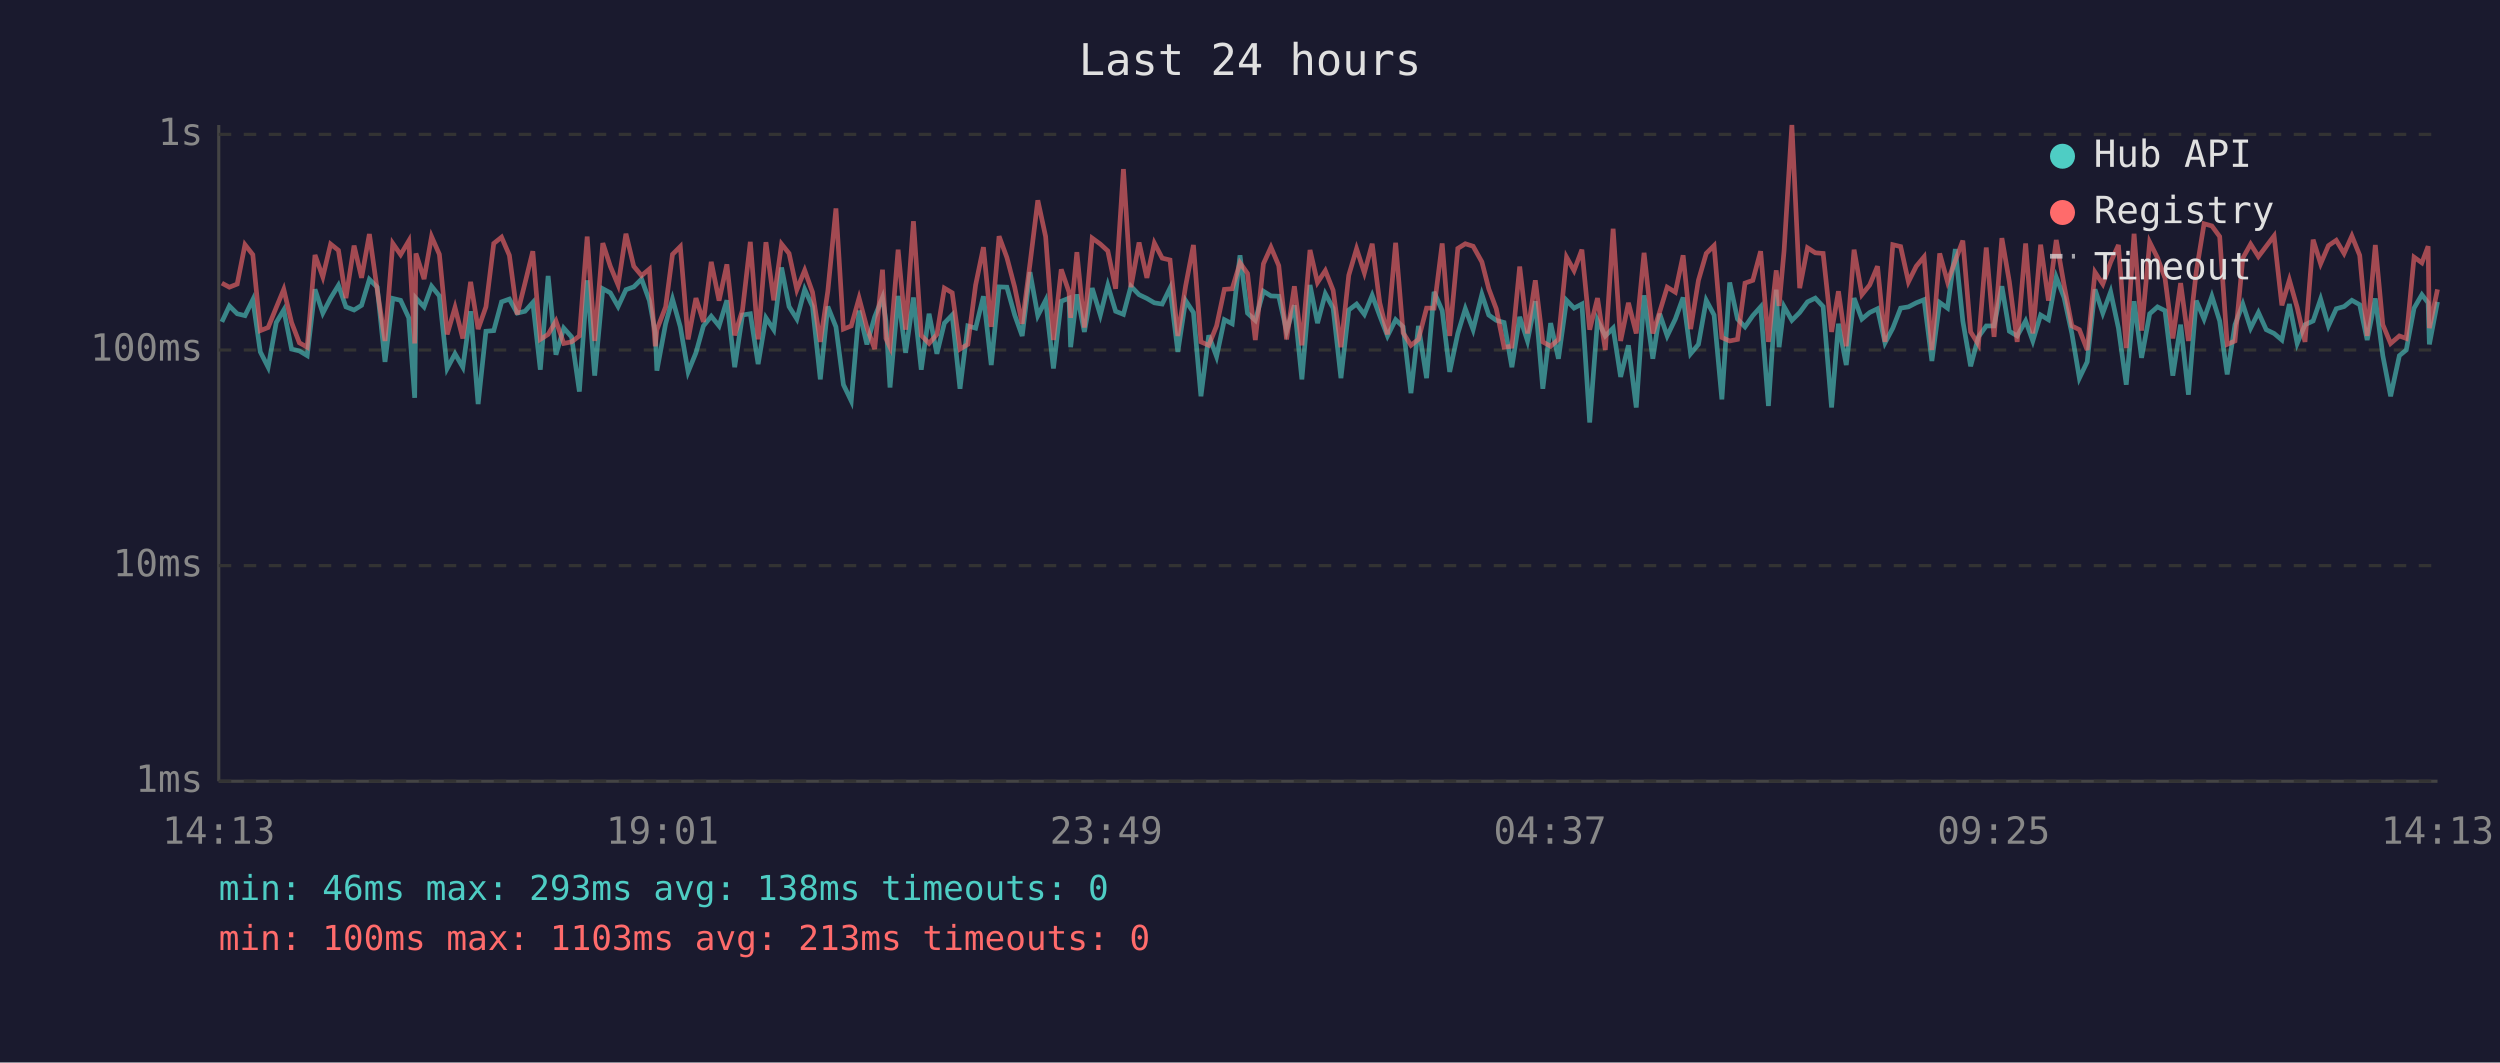
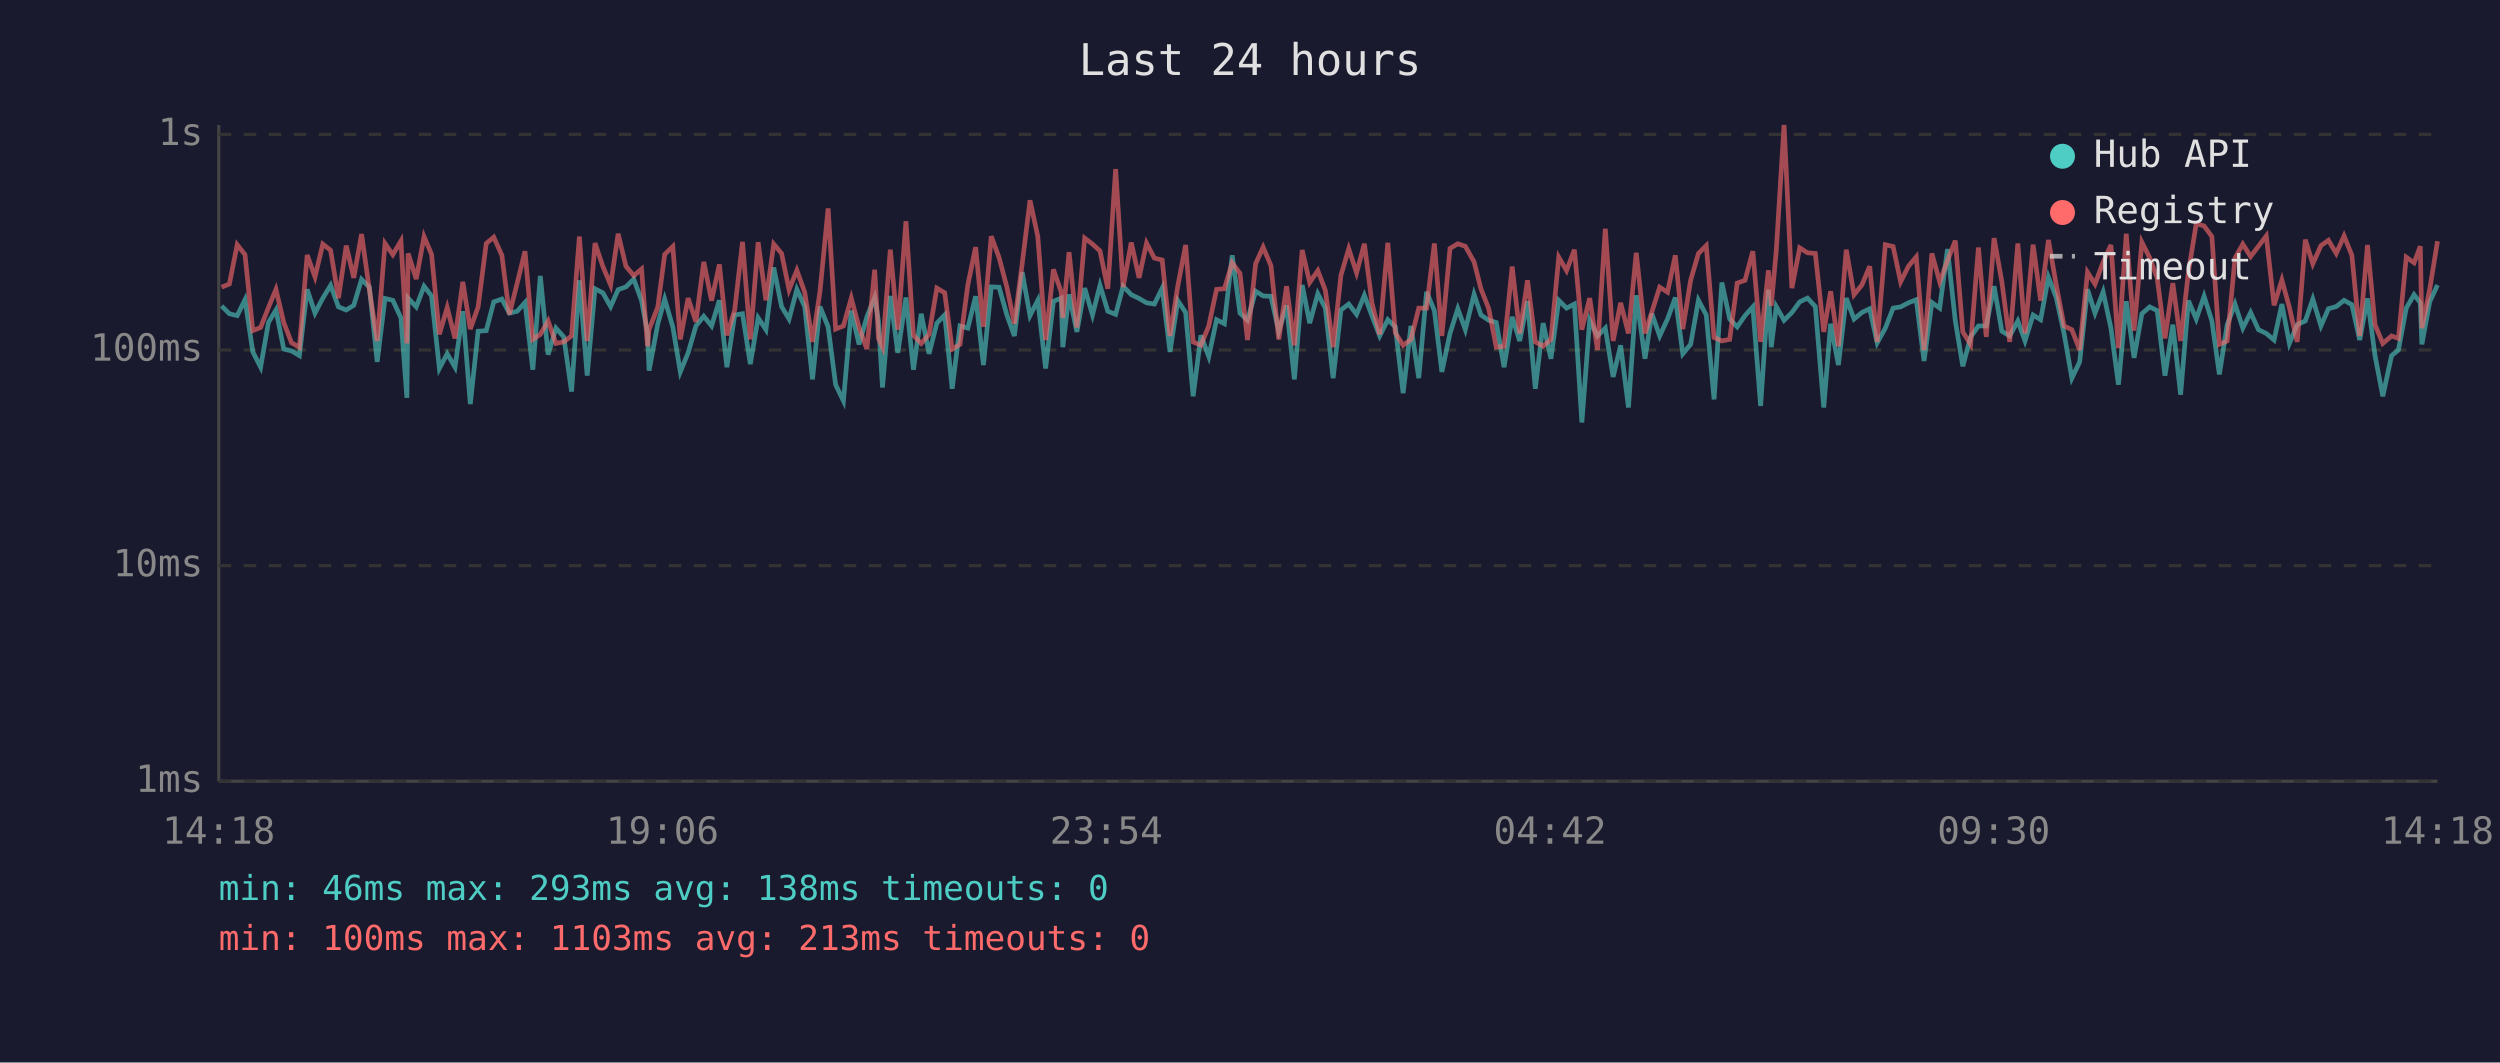
<svg xmlns="http://www.w3.org/2000/svg" viewBox="0 0 800 340" font-family="monospace" font-size="12">
  <rect width="800" height="340" fill="#1a1a2e" />
  <text x="400" y="24" fill="#e0e0e0" font-size="14" text-anchor="middle">Last 24 hours</text>
  <line x1="70" y1="40" x2="70" y2="250" stroke="#444" stroke-width="1" />
  <line x1="70" y1="250" x2="780" y2="250" stroke="#444" stroke-width="1" />
  <line x1="70" y1="250" x2="780" y2="250" stroke="#333" stroke-width="1" stroke-dasharray="4" />
  <text x="65" y="250" fill="#888" text-anchor="end" dominant-baseline="middle">1ms</text>
  <line x1="70" y1="181" x2="780" y2="181" stroke="#333" stroke-width="1" stroke-dasharray="4" />
  <text x="65" y="181" fill="#888" text-anchor="end" dominant-baseline="middle">10ms</text>
  <line x1="70" y1="112" x2="780" y2="112" stroke="#333" stroke-width="1" stroke-dasharray="4" />
  <text x="65" y="112" fill="#888" text-anchor="end" dominant-baseline="middle">100ms</text>
  <line x1="70" y1="43" x2="780" y2="43" stroke="#333" stroke-width="1" stroke-dasharray="4" />
  <text x="65" y="43" fill="#888" text-anchor="end" dominant-baseline="middle">1s</text>
-   <text x="70" y="270" fill="#888" text-anchor="middle">14:13</text>
-   <text x="212" y="270" fill="#888" text-anchor="middle">19:01</text>
-   <text x="354" y="270" fill="#888" text-anchor="middle">23:49</text>
-   <text x="496" y="270" fill="#888" text-anchor="middle">04:37</text>
-   <text x="638" y="270" fill="#888" text-anchor="middle">09:25</text>
-   <text x="780" y="270" fill="#888" text-anchor="middle">14:13</text>
-   <polyline points="71.0,103.0 73.4,97.9 75.9,100.4 78.4,101.0 80.9,95.9 83.3,112.6 85.8,117.5 88.4,103.2 90.8,99.2 93.3,111.7 95.8,112.3 98.3,113.8 100.8,92.6 103.3,100.2 105.8,95.4 108.3,91.3 110.7,98.2 113.3,99.2 115.7,97.7 118.2,89.4 120.7,91.9 123.2,115.8 125.7,95.5 128.2,96.1 130.8,101.7 132.7,127.3 133.1,95.4 135.7,98.2 138.1,91.6 140.6,94.7 143.1,117.9 145.6,113.2 148.1,117.5 150.6,99.6 153.0,129.3 155.5,106.0 158.0,105.8 160.5,96.6 163.0,95.7 165.5,100.2 168.0,99.6 170.5,96.8 172.9,118.3 175.4,88.3 177.9,113.5 180.4,105.0 182.9,107.8 185.4,125.3 187.9,89.7 190.3,120.2 192.9,92.4 195.3,93.7 197.8,98.1 200.3,92.7 202.8,91.8 205.3,89.3 207.8,96.2 209.7,106.5 210.2,118.6 213.0,103.6 215.2,95.7 217.7,104.6 220.2,119.0 222.7,112.9 225.1,104.3 227.6,101.2 230.1,104.3 232.6,96.1 235.1,117.5 237.6,100.8 240.1,100.4 242.6,116.5 245.1,101.7 247.6,105.5 250.1,85.6 252.5,98.1 255.0,102.1 257.5,92.6 260.0,98.1 262.5,121.4 264.9,98.1 267.5,104.6 269.9,123.1 272.4,128.3 274.9,99.4 277.4,110.2 279.9,101.4 282.4,95.2 283.5,102.7 284.8,124.0 287.4,94.7 289.8,112.9 292.3,95.2 294.8,118.3 297.3,100.4 299.8,113.2 302.2,103.4 304.7,100.8 307.2,124.4 309.7,104.3 312.2,105.0 314.7,94.8 317.2,116.8 319.7,91.8 322.2,91.9 324.7,100.8 327.1,107.5 329.6,87.1 332.1,101.0 334.6,96.1 337.1,117.9 339.6,96.4 342.1,95.4 342.6,111.1 344.6,94.2 347.0,106.2 349.5,92.2 352.1,100.8 354.5,91.3 357.0,99.6 359.5,100.6 361.9,91.6 364.5,94.3 367.0,95.5 369.4,96.9 371.9,97.3 374.4,92.2 376.9,112.6 379.4,96.2 381.9,100.0 384.3,126.8 386.8,107.3 389.3,114.1 391.8,102.3 394.3,103.6 396.8,81.7 399.2,100.2 401.7,102.5 404.3,93.2 406.7,94.7 409.2,94.8 411.7,106.0 414.2,97.7 416.6,121.4 419.2,91.2 421.6,103.4 424.1,94.0 426.6,98.6 429.1,121.0 431.6,99.2 434.1,97.3 436.6,100.6 439.1,94.5 441.5,101.0 444.0,107.5 446.6,102.3 449.0,104.6 451.5,125.8 453.9,104.3 456.5,121.0 458.9,93.4 461.5,99.4 463.9,119.0 466.5,106.7 468.9,98.8 471.4,105.5 474.2,94.2 476.4,100.8 478.8,102.5 481.3,103.2 483.8,117.5 486.3,101.4 488.8,109.1 491.3,96.4 493.7,124.4 496.2,103.4 498.7,114.8 501.3,96.1 503.7,98.6 506.2,97.3 508.7,135.2 511.2,102.5 513.7,107.5 516.2,105.0 518.6,120.6 521.1,110.5 523.6,130.4 526.1,94.5 528.9,114.8 531.1,100.4 533.5,107.5 536.1,102.1 538.6,95.2 541.0,113.2 543.5,110.2 546.0,96.1 548.5,100.8 551.0,127.8 553.5,90.4 556.0,102.1 558.4,104.6 560.9,101.0 563.4,98.2 565.9,129.9 568.4,92.7 569.3,111.1 570.9,98.1 573.4,102.5 575.9,100.0 578.4,96.6 580.9,95.4 583.4,98.1 586.1,130.4 588.3,103.6 590.8,116.8 593.3,95.4 595.8,102.1 598.3,100.0 600.8,98.8 603.2,109.7 605.7,105.0 608.2,98.6 610.7,98.2 613.2,96.9 615.7,95.9 618.2,115.5 620.7,96.8 623.2,98.6 625.7,79.7 628.1,102.7 630.6,117.2 633.1,107.8 635.6,104.3 638.1,104.3 640.6,91.6 643.0,106.0 645.5,107.5 648.2,102.7 650.5,109.1 653.0,100.8 655.5,102.3 658.0,88.7 660.5,95.2 663.0,106.7 665.4,121.0 667.9,115.8 670.4,92.6 672.9,100.2 675.4,93.4 677.9,105.0 680.4,123.1 682.9,96.4 685.3,114.5 687.9,100.4 690.4,98.2 692.8,99.4 695.3,120.2 697.8,103.9 700.3,126.3 702.8,96.2 705.3,102.1 707.8,94.8 710.3,102.7 712.7,119.8 715.2,103.9 717.7,97.3 720.2,105.0 722.7,100.0 725.2,105.5 727.7,106.7 730.2,108.8 732.6,97.3 735.1,109.9 737.6,103.9 740.2,102.7 742.6,95.7 745.1,104.3 747.6,98.8 750.1,98.1 752.6,96.1 755.1,97.5 757.5,108.8 760.1,95.5 762.5,113.8 765.0,126.8 767.8,113.8 770.0,112.0 772.5,98.6 775.0,94.3 777.0,96.9 777.4,110.2 780.0,96.6" fill="none" stroke="#4ecdc4" stroke-width="1.5" opacity="0.6" />
-   <polyline points="71.0,90.6 73.4,91.9 75.9,90.9 78.4,78.3 80.9,81.5 83.3,105.8 85.8,104.8 88.4,98.4 90.8,92.6 93.3,103.2 95.8,109.7 98.3,111.1 100.8,81.6 103.3,88.6 105.8,78.1 108.3,80.1 110.7,95.4 113.3,78.6 115.7,88.9 118.2,74.9 120.7,92.7 123.2,109.1 125.7,77.9 128.2,81.5 130.8,77.1 132.7,109.9 133.1,81.1 135.7,89.3 138.1,75.7 140.6,81.4 143.1,107.0 145.6,98.4 148.1,108.3 150.6,90.2 153.0,105.3 155.5,98.2 158.0,77.9 160.5,75.9 163.0,81.7 165.5,100.6 168.0,90.6 170.5,80.4 172.9,108.6 175.4,107.0 177.9,102.7 180.4,109.9 182.9,109.4 185.4,107.5 187.9,75.7 190.3,109.1 192.9,77.8 195.3,85.2 197.8,91.2 200.3,74.8 202.8,85.2 205.3,88.2 207.8,86.1 209.7,110.8 210.2,105.5 213.0,98.2 215.2,81.4 217.7,78.9 220.2,108.6 222.7,95.4 225.1,103.0 227.6,83.8 230.1,96.2 232.6,84.6 235.1,107.3 237.6,99.2 240.1,77.4 242.6,108.6 245.1,77.5 247.6,96.1 250.1,78.1 252.5,81.1 255.0,92.7 257.5,86.5 260.0,93.5 262.5,109.4 264.9,93.2 267.5,66.7 269.9,105.3 272.4,104.3 274.9,95.4 277.4,104.8 279.9,111.7 282.4,86.3 283.5,108.3 284.8,111.1 287.4,79.9 289.8,105.5 292.3,70.8 294.8,107.3 297.3,109.9 299.8,107.0 302.2,92.2 304.7,93.7 307.2,111.7 309.7,110.2 312.2,91.2 314.7,79.1 317.2,104.6 319.7,75.6 322.2,82.4 324.7,91.9 327.1,103.6 329.6,84.4 332.1,64.1 334.6,75.7 337.1,108.8 339.6,86.2 342.1,93.5 342.6,101.7 344.6,80.7 347.0,104.8 349.5,76.2 352.1,78.1 354.5,80.3 357.0,92.4 359.5,54.1 361.9,91.9 364.5,77.6 367.0,88.9 369.4,77.8 371.9,82.6 374.4,83.2 376.9,107.5 379.4,91.5 381.9,78.4 384.3,109.4 386.8,110.5 389.3,104.3 391.8,92.6 394.3,92.4 396.8,84.1 399.2,87.5 401.7,108.8 404.3,84.4 406.7,79.1 409.2,85.0 411.7,108.6 414.2,91.6 416.6,110.5 419.2,80.0 421.6,90.4 424.1,86.6 426.6,92.9 429.1,111.1 431.6,88.1 434.1,79.6 436.6,87.3 439.1,78.0 441.5,96.8 444.0,107.0 446.6,77.7 449.0,106.5 451.5,110.5 453.9,108.6 456.5,98.6 458.9,98.6 461.5,77.9 463.9,107.5 466.5,79.5 468.9,78.0 471.4,78.8 474.2,83.8 476.4,92.4 478.8,98.8 481.3,111.1 483.8,110.8 486.3,85.3 488.8,106.7 491.3,89.7 493.7,109.4 496.2,110.8 498.7,108.6 501.3,82.3 503.7,86.6 506.2,79.9 508.7,105.5 511.2,95.4 513.7,112.0 516.2,73.2 518.6,109.1 521.1,96.9 523.6,106.7 526.1,80.9 528.9,106.7 531.1,99.8 533.5,91.9 536.1,93.5 538.6,81.7 541.0,105.3 543.5,89.7 546.0,81.1 548.5,78.6 551.0,108.0 553.5,109.1 556.0,108.6 558.4,90.6 560.9,89.7 563.4,80.4 565.9,109.4 568.4,86.5 569.3,97.9 570.9,80.3 573.4,40.0 575.9,92.2 578.4,79.3 580.9,80.9 583.4,81.1 586.1,106.2 588.3,93.2 590.8,110.8 593.3,79.9 595.8,94.3 598.3,91.2 600.8,85.2 603.2,109.4 605.7,78.3 608.2,78.9 610.7,90.2 613.2,85.2 615.7,82.2 618.2,112.0 620.7,81.1 623.2,90.2 625.7,83.4 628.1,77.0 630.6,106.2 633.1,110.2 635.6,79.2 638.1,107.8 640.6,76.2 643.0,90.2 645.5,109.4 648.2,77.9 650.5,106.7 653.0,78.3 655.5,96.2 658.0,76.8 660.5,91.2 663.0,104.3 665.4,105.5 667.9,112.0 670.4,87.1 672.9,90.9 675.4,83.9 677.9,78.4 680.4,111.4 682.9,74.8 685.3,105.8 687.9,77.5 690.4,82.5 692.8,89.0 695.3,108.3 697.8,90.6 700.3,109.1 702.8,87.0 705.3,71.6 707.8,72.3 710.3,75.7 712.7,110.2 715.2,109.1 717.7,82.6 720.2,78.1 722.7,82.1 725.2,78.8 727.7,75.5 730.2,97.7 732.6,89.6 735.1,98.4 737.6,109.4 740.2,76.7 742.6,84.4 745.1,78.6 747.6,76.9 750.1,81.1 752.6,75.5 755.1,81.7 757.5,107.5 760.1,78.4 762.5,103.9 765.0,109.9 767.8,107.5 770.0,108.3 772.5,82.3 775.0,84.1 777.0,78.8 777.4,105.0 780.0,92.6" fill="none" stroke="#ff6b6b" stroke-width="1.5" opacity="0.6" />
+   <text x="70" y="270" fill="#888" text-anchor="middle">14:18</text>
+   <text x="212" y="270" fill="#888" text-anchor="middle">19:06</text>
+   <text x="354" y="270" fill="#888" text-anchor="middle">23:54</text>
+   <text x="496" y="270" fill="#888" text-anchor="middle">04:42</text>
+   <text x="638" y="270" fill="#888" text-anchor="middle">09:30</text>
+   <text x="780" y="270" fill="#888" text-anchor="middle">14:18</text>
+   <polyline points="70.9,97.9 73.4,100.4 75.9,101.0 78.4,95.9 80.9,112.6 83.4,117.5 85.9,103.2 88.3,99.2 90.8,111.7 93.3,112.3 95.8,113.8 98.3,92.6 100.8,100.2 103.3,95.4 105.8,91.3 108.3,98.2 110.8,99.2 113.2,97.7 115.7,89.4 118.2,91.9 120.7,115.8 123.2,95.5 125.7,96.1 128.3,101.7 130.2,127.3 130.6,95.4 133.2,98.2 135.7,91.6 138.1,94.7 140.6,117.9 143.1,113.2 145.6,117.5 148.1,99.6 150.5,129.3 153.0,106.0 155.6,105.8 158.0,96.6 160.6,95.7 163.0,100.2 165.5,99.6 168.0,96.8 170.5,118.3 172.9,88.3 175.4,113.5 177.9,105.0 180.4,107.8 182.9,125.3 185.4,89.7 187.9,120.2 190.4,92.4 192.9,93.7 195.4,98.1 197.8,92.7 200.3,91.8 202.8,89.3 205.3,96.2 207.2,106.5 207.7,118.6 210.5,103.6 212.7,95.7 215.3,104.6 217.7,119.0 220.2,112.9 222.7,104.3 225.2,101.2 227.7,104.3 230.2,96.1 232.6,117.5 235.1,100.8 237.6,100.4 240.1,116.5 242.6,101.7 245.1,105.5 247.6,85.6 250.1,98.1 252.5,102.1 255.0,92.6 257.5,98.1 260.0,121.4 262.4,98.1 265.0,104.6 267.4,123.1 269.9,128.3 272.4,99.4 274.9,110.2 277.4,101.4 279.9,95.2 281.1,102.7 282.4,124.0 284.9,94.7 287.3,112.9 289.9,95.2 292.3,118.3 294.8,100.4 297.3,113.2 299.8,103.4 302.3,100.8 304.7,124.4 307.2,104.3 309.7,105.0 312.2,94.8 314.7,116.8 317.2,91.8 319.7,91.9 322.2,100.8 324.6,107.5 327.1,87.1 329.6,101.0 332.1,96.1 334.6,117.9 337.1,96.4 339.6,95.4 340.1,111.1 342.1,94.2 344.6,106.2 347.1,92.2 349.6,100.8 352.0,91.3 354.5,99.6 357.0,100.6 359.4,91.6 362.0,94.3 364.5,95.5 366.9,96.9 369.4,97.3 371.9,92.2 374.4,112.6 376.9,96.2 379.4,100.0 381.8,126.8 384.3,107.3 386.8,114.1 389.3,102.3 391.8,103.6 394.3,81.7 396.8,100.2 399.2,102.5 401.8,93.2 404.2,94.7 406.7,94.8 409.2,106.0 411.7,97.7 414.2,121.4 416.7,91.2 419.1,103.4 421.7,94.0 424.1,98.6 426.6,121.0 429.1,99.2 431.6,97.3 434.1,100.6 436.6,94.5 439.0,101.0 441.5,107.5 444.1,102.3 446.5,104.6 449.0,125.8 451.5,104.3 454.0,121.0 456.5,93.4 459.0,99.4 461.4,119.0 464.0,106.7 466.5,98.8 468.9,105.5 471.7,94.2 473.9,100.8 476.4,102.5 478.8,103.2 481.3,117.5 483.9,101.4 486.3,109.1 488.8,96.4 491.3,124.4 493.8,103.4 496.3,114.8 498.8,96.1 501.3,98.6 503.8,97.3 506.2,135.2 508.7,102.5 511.2,107.5 513.7,105.0 516.2,120.6 518.6,110.5 521.1,130.4 523.6,94.5 526.4,114.8 528.6,100.4 531.1,107.5 533.6,102.1 536.1,95.2 538.5,113.2 541.0,110.2 543.5,96.1 546.0,100.8 548.5,127.8 551.0,90.4 553.5,102.1 555.9,104.6 558.4,101.0 560.9,98.2 563.4,129.9 565.9,92.7 566.8,111.1 568.4,98.1 570.9,102.5 573.4,100.0 575.9,96.6 578.4,95.4 580.9,98.1 583.6,130.4 585.8,103.6 588.3,116.8 590.8,95.4 593.3,102.1 595.8,100.0 598.3,98.8 600.7,109.7 603.3,105.0 605.8,98.6 608.2,98.2 610.7,96.9 613.2,95.9 615.7,115.5 618.2,96.8 620.7,98.6 623.2,79.7 625.7,102.7 628.1,117.2 630.6,107.8 633.1,104.3 635.6,104.3 638.1,91.6 640.6,106.0 643.1,107.5 645.7,102.7 648.0,109.1 650.6,100.8 653.0,102.3 655.5,88.7 658.0,95.2 660.5,106.7 663.0,121.0 665.5,115.8 668.0,92.6 670.4,100.2 673.0,93.4 675.5,105.0 677.9,123.1 680.4,96.4 682.9,114.5 685.4,100.4 687.9,98.2 690.3,99.4 692.8,120.2 695.3,103.9 697.8,126.3 700.3,96.2 702.8,102.1 705.3,94.8 707.8,102.7 710.2,119.8 712.7,103.9 715.2,97.3 717.7,105.0 720.2,100.0 722.7,105.5 725.2,106.7 727.7,108.8 730.2,97.3 732.6,109.9 735.1,103.9 737.7,102.7 740.1,95.7 742.7,104.3 745.1,98.8 747.6,98.1 750.1,96.1 752.6,97.5 755.1,108.8 757.6,95.5 760.0,113.8 762.5,126.8 765.3,113.8 767.5,112.0 770.0,98.6 772.5,94.3 774.5,96.9 775.0,110.2 777.5,96.6 780.0,91.2" fill="none" stroke="#4ecdc4" stroke-width="1.5" opacity="0.6" />
+   <polyline points="70.9,91.9 73.4,90.9 75.9,78.3 78.4,81.5 80.9,105.8 83.4,104.8 85.9,98.4 88.3,92.6 90.8,103.2 93.3,109.7 95.8,111.1 98.3,81.6 100.8,88.6 103.3,78.1 105.8,80.1 108.3,95.4 110.8,78.6 113.2,88.9 115.7,74.9 118.2,92.7 120.7,109.1 123.2,77.9 125.7,81.5 128.3,77.1 130.2,109.9 130.6,81.1 133.2,89.3 135.7,75.7 138.1,81.4 140.6,107.0 143.1,98.4 145.6,108.3 148.1,90.2 150.5,105.3 153.0,98.2 155.6,77.9 158.0,75.9 160.6,81.7 163.0,100.6 165.5,90.6 168.0,80.4 170.5,108.6 172.9,107.0 175.4,102.7 177.9,109.9 180.4,109.4 182.9,107.5 185.4,75.7 187.9,109.1 190.4,77.8 192.9,85.2 195.4,91.2 197.8,74.8 200.3,85.2 202.8,88.2 205.3,86.1 207.2,110.8 207.7,105.5 210.5,98.2 212.7,81.4 215.3,78.9 217.7,108.6 220.2,95.4 222.7,103.0 225.2,83.8 227.7,96.2 230.2,84.6 232.6,107.3 235.1,99.2 237.6,77.4 240.1,108.6 242.6,77.5 245.1,96.1 247.6,78.1 250.1,81.1 252.5,92.7 255.0,86.5 257.5,93.5 260.0,109.4 262.4,93.2 265.0,66.7 267.4,105.3 269.9,104.3 272.4,95.4 274.9,104.8 277.4,111.7 279.9,86.3 281.1,108.3 282.4,111.1 284.9,79.9 287.3,105.5 289.9,70.8 292.3,107.3 294.8,109.9 297.3,107.0 299.8,92.2 302.3,93.7 304.7,111.7 307.2,110.2 309.7,91.2 312.2,79.1 314.7,104.6 317.2,75.6 319.7,82.4 322.2,91.9 324.6,103.6 327.1,84.4 329.6,64.1 332.1,75.7 334.6,108.8 337.1,86.2 339.6,93.5 340.1,101.7 342.1,80.7 344.6,104.8 347.1,76.2 349.6,78.1 352.0,80.3 354.5,92.4 357.0,54.1 359.4,91.9 362.0,77.6 364.5,88.9 366.9,77.8 369.4,82.6 371.9,83.2 374.4,107.5 376.9,91.5 379.4,78.4 381.8,109.4 384.3,110.5 386.8,104.3 389.3,92.6 391.8,92.4 394.3,84.1 396.8,87.5 399.2,108.8 401.8,84.4 404.2,79.1 406.7,85.0 409.2,108.6 411.7,91.6 414.2,110.5 416.7,80.0 419.1,90.4 421.7,86.6 424.1,92.9 426.6,111.1 429.1,88.1 431.6,79.6 434.1,87.3 436.6,78.0 439.0,96.8 441.5,107.0 444.1,77.7 446.5,106.5 449.0,110.5 451.5,108.6 454.0,98.6 456.5,98.6 459.0,77.9 461.4,107.5 464.0,79.5 466.5,78.0 468.9,78.8 471.7,83.8 473.9,92.4 476.4,98.8 478.8,111.1 481.3,110.8 483.9,85.3 486.3,106.7 488.8,89.7 491.3,109.4 493.8,110.8 496.3,108.6 498.8,82.3 501.3,86.6 503.8,79.9 506.2,105.5 508.7,95.4 511.2,112.0 513.7,73.2 516.2,109.1 518.6,96.9 521.1,106.7 523.6,80.9 526.4,106.7 528.6,99.8 531.1,91.9 533.6,93.5 536.1,81.7 538.5,105.3 541.0,89.7 543.5,81.1 546.0,78.6 548.5,108.0 551.0,109.1 553.5,108.6 555.9,90.6 558.4,89.7 560.9,80.4 563.4,109.4 565.9,86.5 566.8,97.9 568.4,80.3 570.9,40.0 573.4,92.2 575.9,79.3 578.4,80.9 580.9,81.1 583.6,106.2 585.8,93.2 588.3,110.8 590.8,79.9 593.3,94.3 595.8,91.2 598.3,85.2 600.7,109.4 603.3,78.3 605.8,78.9 608.2,90.2 610.7,85.2 613.2,82.2 615.7,112.0 618.2,81.1 620.7,90.2 623.2,83.4 625.7,77.0 628.1,106.2 630.6,110.2 633.1,79.2 635.6,107.8 638.1,76.2 640.6,90.2 643.1,109.4 645.7,77.9 648.0,106.7 650.6,78.3 653.0,96.2 655.5,76.8 658.0,91.2 660.5,104.3 663.0,105.5 665.5,112.0 668.0,87.1 670.4,90.9 673.0,83.9 675.5,78.4 677.9,111.4 680.4,74.8 682.9,105.8 685.4,77.5 687.9,82.5 690.3,89.0 692.8,108.3 695.3,90.6 697.8,109.1 700.3,87.0 702.8,71.6 705.3,72.3 707.8,75.7 710.2,110.2 712.7,109.1 715.2,82.6 717.7,78.1 720.2,82.1 722.7,78.8 725.2,75.5 727.7,97.7 730.2,89.6 732.6,98.4 735.1,109.4 737.7,76.7 740.1,84.4 742.7,78.6 745.1,76.9 747.6,81.1 750.1,75.5 752.6,81.7 755.1,107.5 757.6,78.4 760.0,103.9 762.5,109.9 765.3,107.5 767.5,108.3 770.0,82.3 772.5,84.1 774.5,78.8 775.0,105.0 777.5,92.6 780.0,77.2" fill="none" stroke="#ff6b6b" stroke-width="1.5" opacity="0.6" />
  <circle cx="660" cy="50" r="4" fill="#4ecdc4" />
  <text x="670" y="50" fill="#e0e0e0" dominant-baseline="middle">Hub API</text>
  <circle cx="660" cy="68" r="4" fill="#ff6b6b" />
  <text x="670" y="68" fill="#e0e0e0" dominant-baseline="middle">Registry</text>
  <line x1="656" y1="82" x2="664" y2="82" stroke="#e0e0e0" stroke-width="1.5" stroke-dasharray="4,3" opacity="0.7" />
  <text x="670" y="86" fill="#e0e0e0" dominant-baseline="middle">Timeout</text>
  <text x="70" y="288" fill="#4ecdc4" font-size="11">min: 46ms  max: 293ms  avg: 138ms  timeouts: 0</text>
  <text x="70" y="304" fill="#ff6b6b" font-size="11">min: 100ms  max: 1103ms  avg: 213ms  timeouts: 0</text>
</svg>
